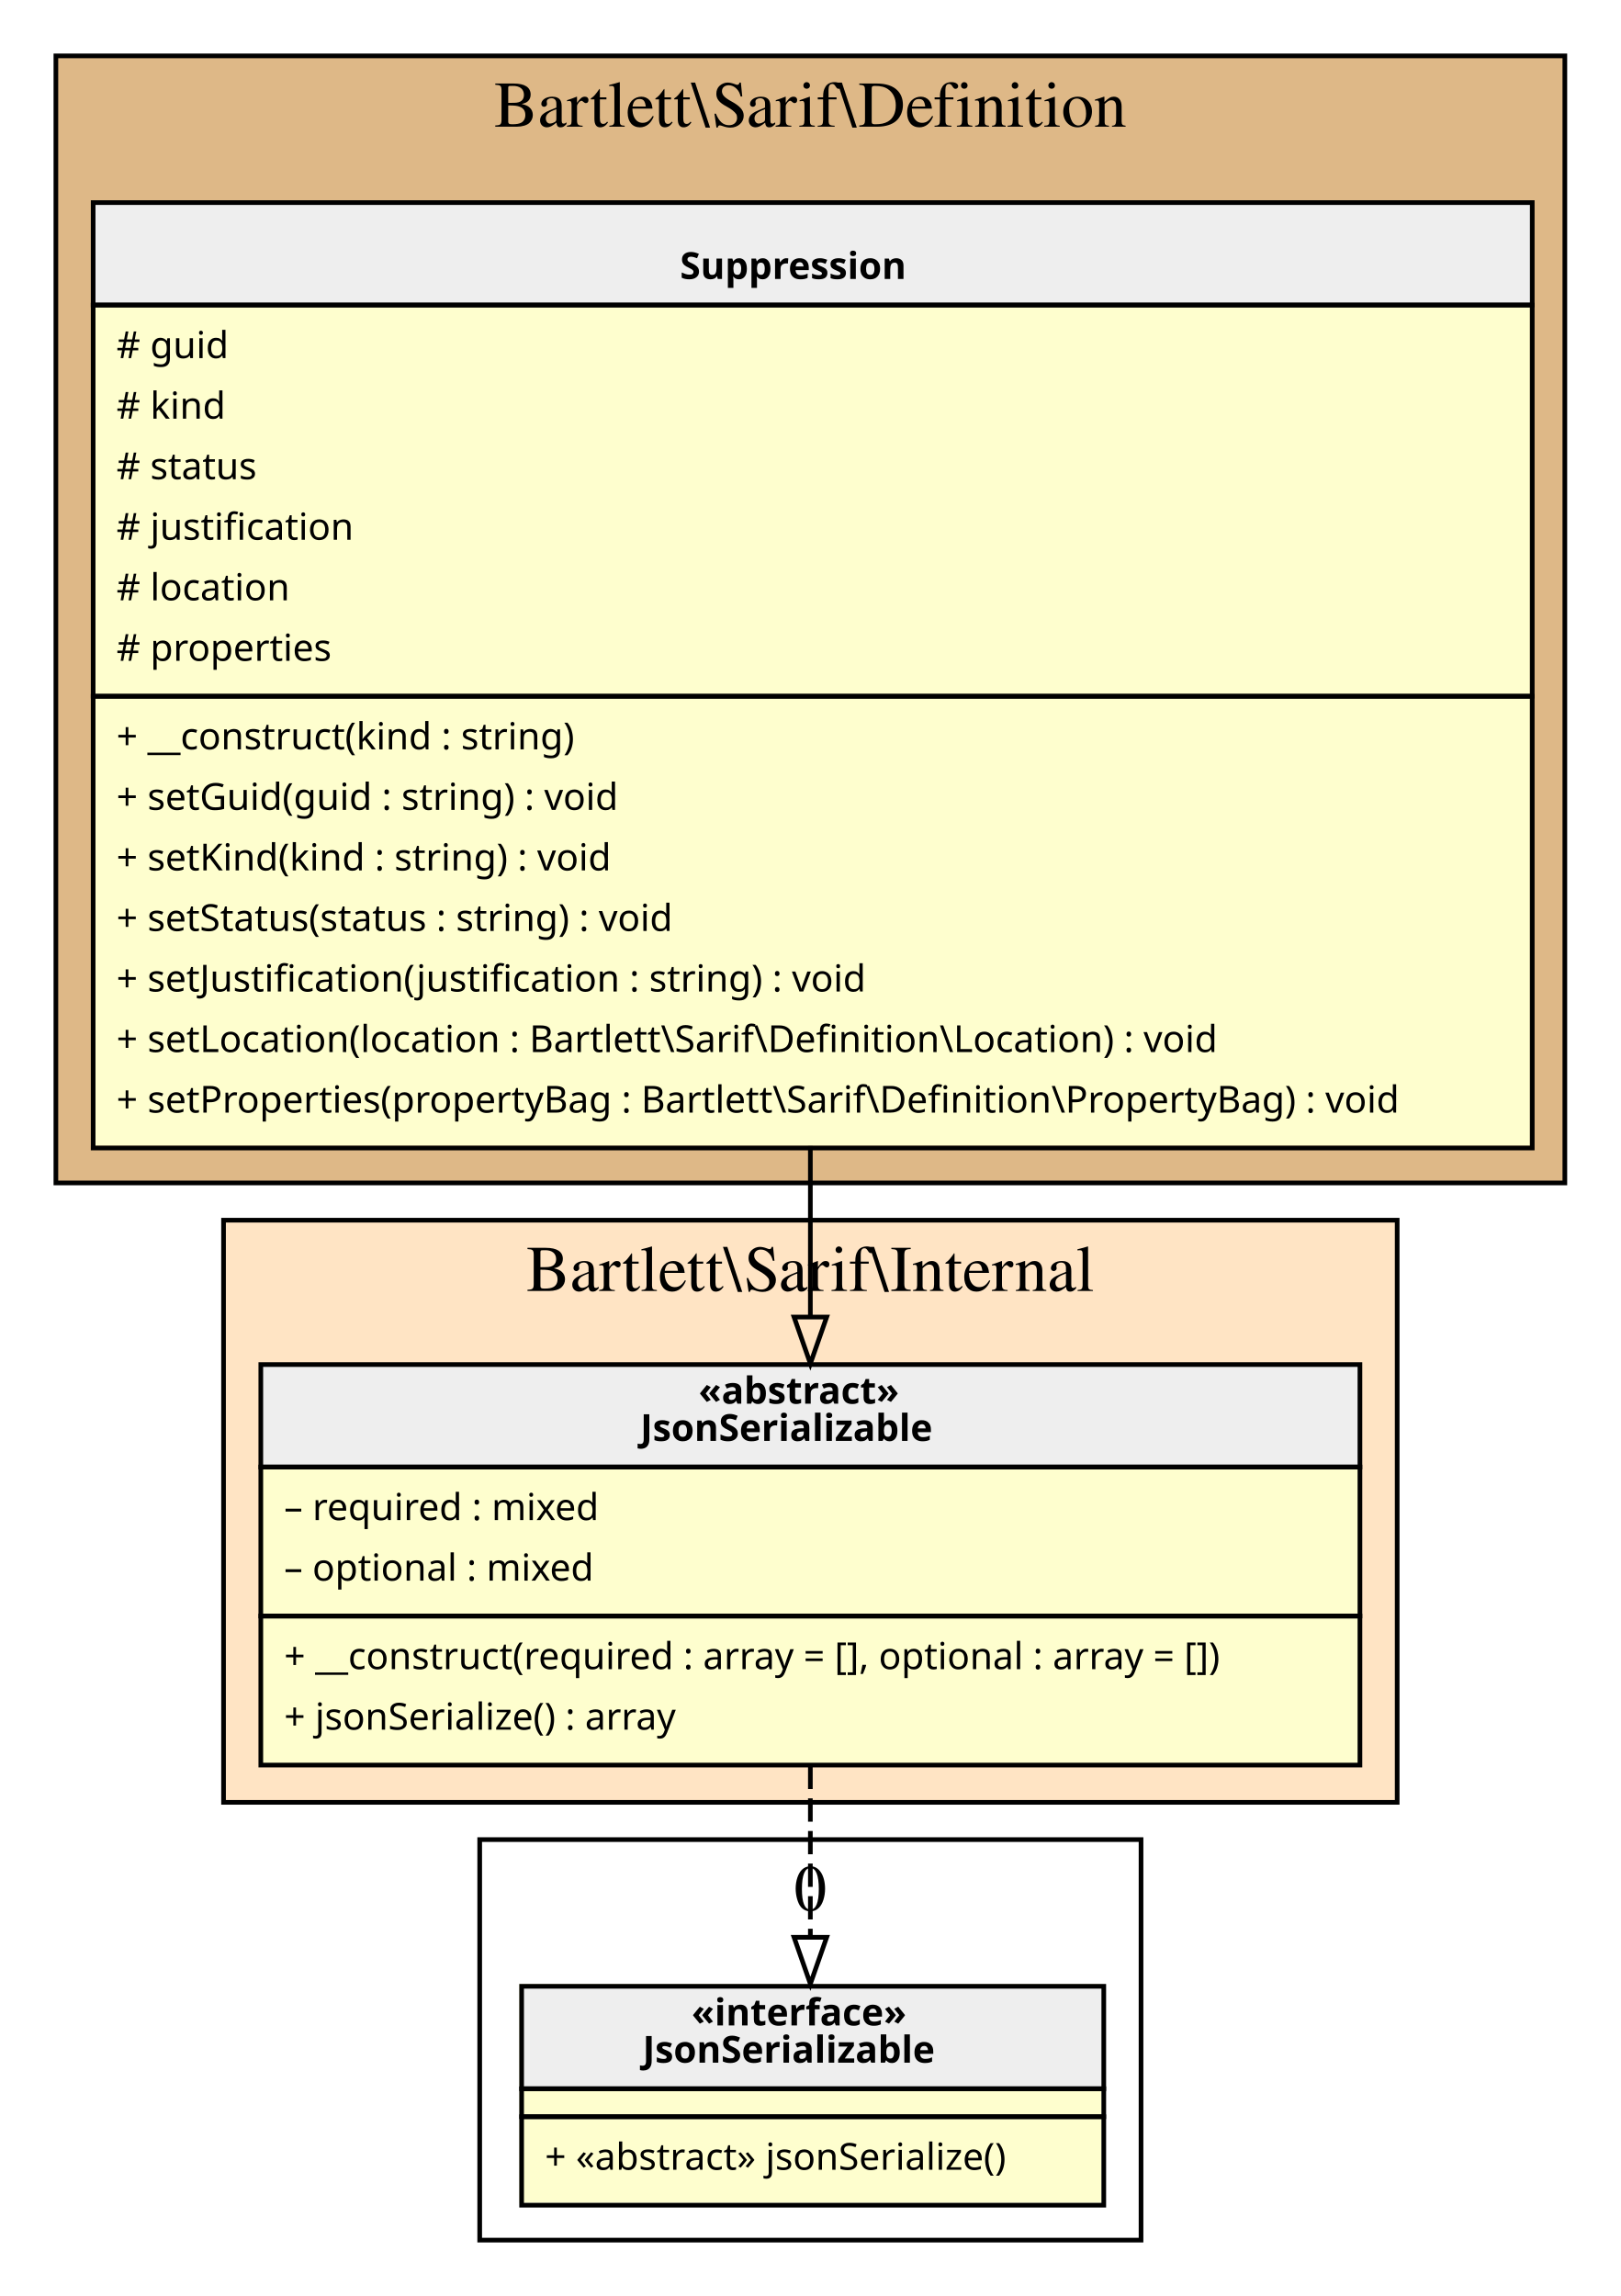
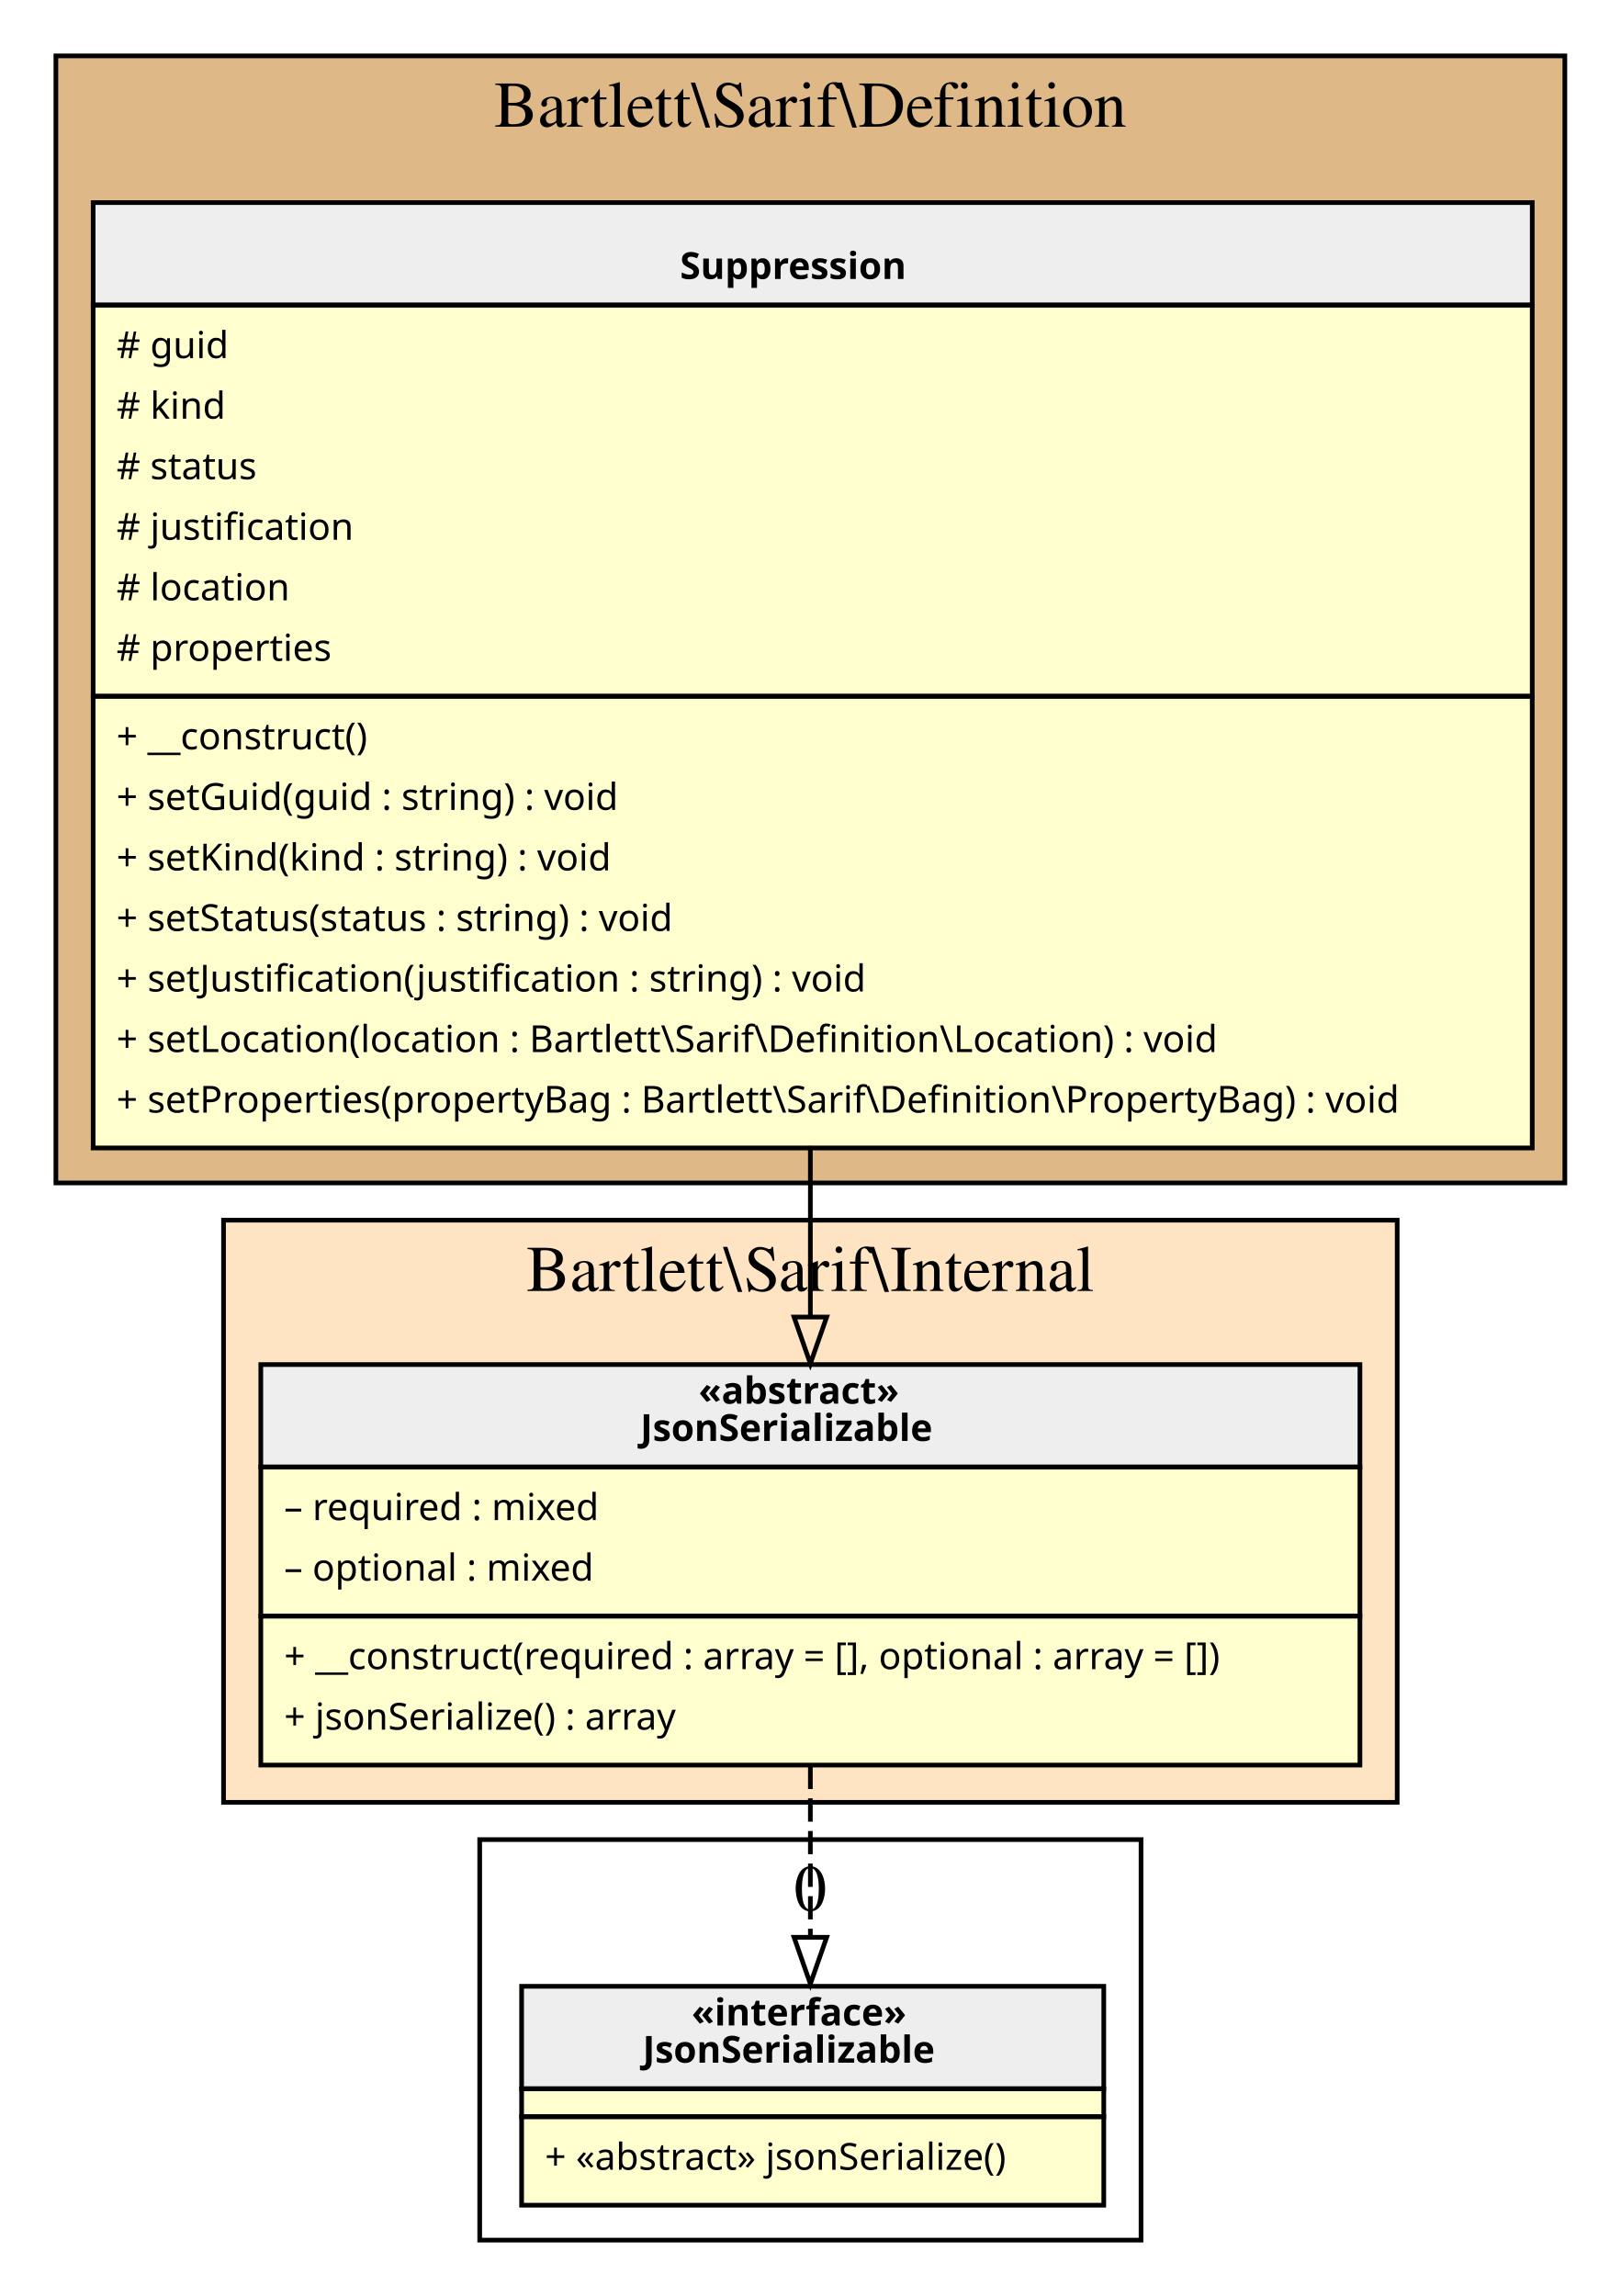
<svg xmlns="http://www.w3.org/2000/svg" width="348pt" height="493pt" viewBox="0.00 0.00 348.00 493.00">
  <g id="graph0" class="graph" transform="scale(1 1) rotate(0) translate(4 489)">
    <g id="clust1" class="cluster">
      <polygon fill="BurlyWood" stroke="black" points="8,-235 8,-477 332,-477 332,-235 8,-235" />
      <text text-anchor="middle" x="170" y="-461.8" font-family="Times,serif" font-size="14.00">Bartlett\Sarif\Definition</text>
    </g>
    <g id="clust2" class="cluster">
      <polygon fill="Bisque" stroke="black" points="44,-102 44,-227 296,-227 296,-102 44,-102" />
      <text text-anchor="middle" x="170" y="-211.8" font-family="Times,serif" font-size="14.00">Bartlett\Sarif\Internal</text>
    </g>
    <g id="clust3" class="cluster">
      <polygon fill="transparent" stroke="black" points="99,-8 99,-94 241,-94 241,-8 99,-8" />
      <text text-anchor="middle" x="170" y="-78.8" font-family="Times,serif" font-size="14.00">0</text>
    </g>
    <g id="node1" class="node">
      <polygon fill="#fefece" stroke="transparent" points="324.5,-446 15.5,-446 15.5,-243 324.5,-243 324.5,-446" />
      <polygon fill="#eeeeee" stroke="transparent" points="16,-423.5 16,-445.5 325,-445.5 325,-423.5 16,-423.5" />
      <polygon fill="none" stroke="black" points="16,-423.5 16,-445.5 325,-445.5 325,-423.5 16,-423.5" />
      <text text-anchor="start" x="142" y="-429.1" font-family="Verdana" font-weight="bold" font-size="8.00">Suppression</text>
      <polygon fill="none" stroke="black" points="16,-339.5 16,-423.5 325,-423.5 325,-339.5 16,-339.5" />
      <text text-anchor="start" x="21" y="-412.1" font-family="Verdana" font-size="8.00"># guid</text>
      <text text-anchor="start" x="21" y="-399.1" font-family="Verdana" font-size="8.00"># kind</text>
      <text text-anchor="start" x="21" y="-386.1" font-family="Verdana" font-size="8.00"># status</text>
      <text text-anchor="start" x="21" y="-373.1" font-family="Verdana" font-size="8.00"># justification</text>
      <text text-anchor="start" x="21" y="-360.1" font-family="Verdana" font-size="8.00"># location</text>
      <text text-anchor="start" x="21" y="-347.1" font-family="Verdana" font-size="8.00"># properties</text>
      <polygon fill="none" stroke="black" points="16,-242.5 16,-339.5 325,-339.5 325,-242.5 16,-242.5" />
-       <text text-anchor="start" x="21" y="-328.1" font-family="Verdana" font-size="8.00">+ __construct(kind : string)</text>
+       <text text-anchor="start" x="21" y="-328.1" font-family="Verdana" font-size="8.00">+ __construct()</text>
      <text text-anchor="start" x="21" y="-315.1" font-family="Verdana" font-size="8.00">+ setGuid(guid : string) : void</text>
      <text text-anchor="start" x="21" y="-302.1" font-family="Verdana" font-size="8.00">+ setKind(kind : string) : void</text>
      <text text-anchor="start" x="21" y="-289.1" font-family="Verdana" font-size="8.00">+ setStatus(status : string) : void</text>
      <text text-anchor="start" x="21" y="-276.1" font-family="Verdana" font-size="8.00">+ setJustification(justification : string) : void</text>
      <text text-anchor="start" x="21" y="-263.1" font-family="Verdana" font-size="8.00">+ setLocation(location : Bartlett\Sarif\Definition\Location) : void</text>
      <text text-anchor="start" x="21" y="-250.1" font-family="Verdana" font-size="8.00">+ setProperties(propertyBag : Bartlett\Sarif\Definition\PropertyBag) : void</text>
    </g>
    <g id="node2" class="node">
      <polygon fill="#fefece" stroke="transparent" points="288,-196 52,-196 52,-110 288,-110 288,-196" />
      <polygon fill="#eeeeee" stroke="transparent" points="52,-174 52,-196 288,-196 288,-174 52,-174" />
      <polygon fill="none" stroke="black" points="52,-174 52,-196 288,-196 288,-174 52,-174" />
      <text text-anchor="start" x="146" y="-187.6" font-family="Verdana" font-weight="bold" font-size="8.00">«abstract»</text>
      <text text-anchor="start" x="133.5" y="-179.6" font-family="Verdana" font-weight="bold" font-size="8.00">JsonSerializable</text>
      <polygon fill="none" stroke="black" points="52,-142 52,-174 288,-174 288,-142 52,-142" />
      <text text-anchor="start" x="57" y="-162.6" font-family="Verdana" font-size="8.00">– required : mixed</text>
      <text text-anchor="start" x="57" y="-149.6" font-family="Verdana" font-size="8.00">– optional : mixed</text>
      <polygon fill="none" stroke="black" points="52,-110 52,-142 288,-142 288,-110 52,-110" />
      <text text-anchor="start" x="57" y="-130.6" font-family="Verdana" font-size="8.00">+ __construct(required : array = [], optional : array = [])</text>
      <text text-anchor="start" x="57" y="-117.6" font-family="Verdana" font-size="8.00">+ jsonSerialize() : array</text>
    </g>
    <g id="edge2" class="edge">
      <path fill="none" stroke="black" d="M170,-242.92C170,-230.31 170,-217.83 170,-206.39" />
      <polygon fill="none" stroke="black" points="173.5,-206.2 170,-196.2 166.5,-206.2 173.5,-206.2" />
    </g>
    <g id="node3" class="node">
      <polygon fill="#fefece" stroke="transparent" points="232.5,-63 107.5,-63 107.5,-16 232.5,-16 232.5,-63" />
      <polygon fill="#eeeeee" stroke="transparent" points="108,-40.5 108,-62.5 233,-62.5 233,-40.5 108,-40.5" />
      <polygon fill="none" stroke="black" points="108,-40.5 108,-62.5 233,-62.5 233,-40.5 108,-40.5" />
      <text text-anchor="start" x="144.5" y="-54.1" font-family="Verdana" font-weight="bold" font-size="8.00">«interface»</text>
      <text text-anchor="start" x="134" y="-46.1" font-family="Verdana" font-weight="bold" font-size="8.00">JsonSerializable</text>
      <polygon fill="none" stroke="black" points="108,-34.5 108,-40.5 233,-40.5 233,-34.5 108,-34.5" />
      <polygon fill="none" stroke="black" points="108,-15.5 108,-34.5 233,-34.5 233,-15.5 108,-15.5" />
      <text text-anchor="start" x="113" y="-23.1" font-family="Verdana" font-size="8.00">+ «abstract» jsonSerialize()</text>
    </g>
    <g id="edge1" class="edge">
      <path fill="none" stroke="black" stroke-dasharray="5,2" d="M170,-109.85C170,-97.66 170,-84.56 170,-73.06" />
      <polygon fill="none" stroke="black" points="173.5,-73.02 170,-63.02 166.5,-73.02 173.5,-73.02" />
    </g>
  </g>
</svg>
